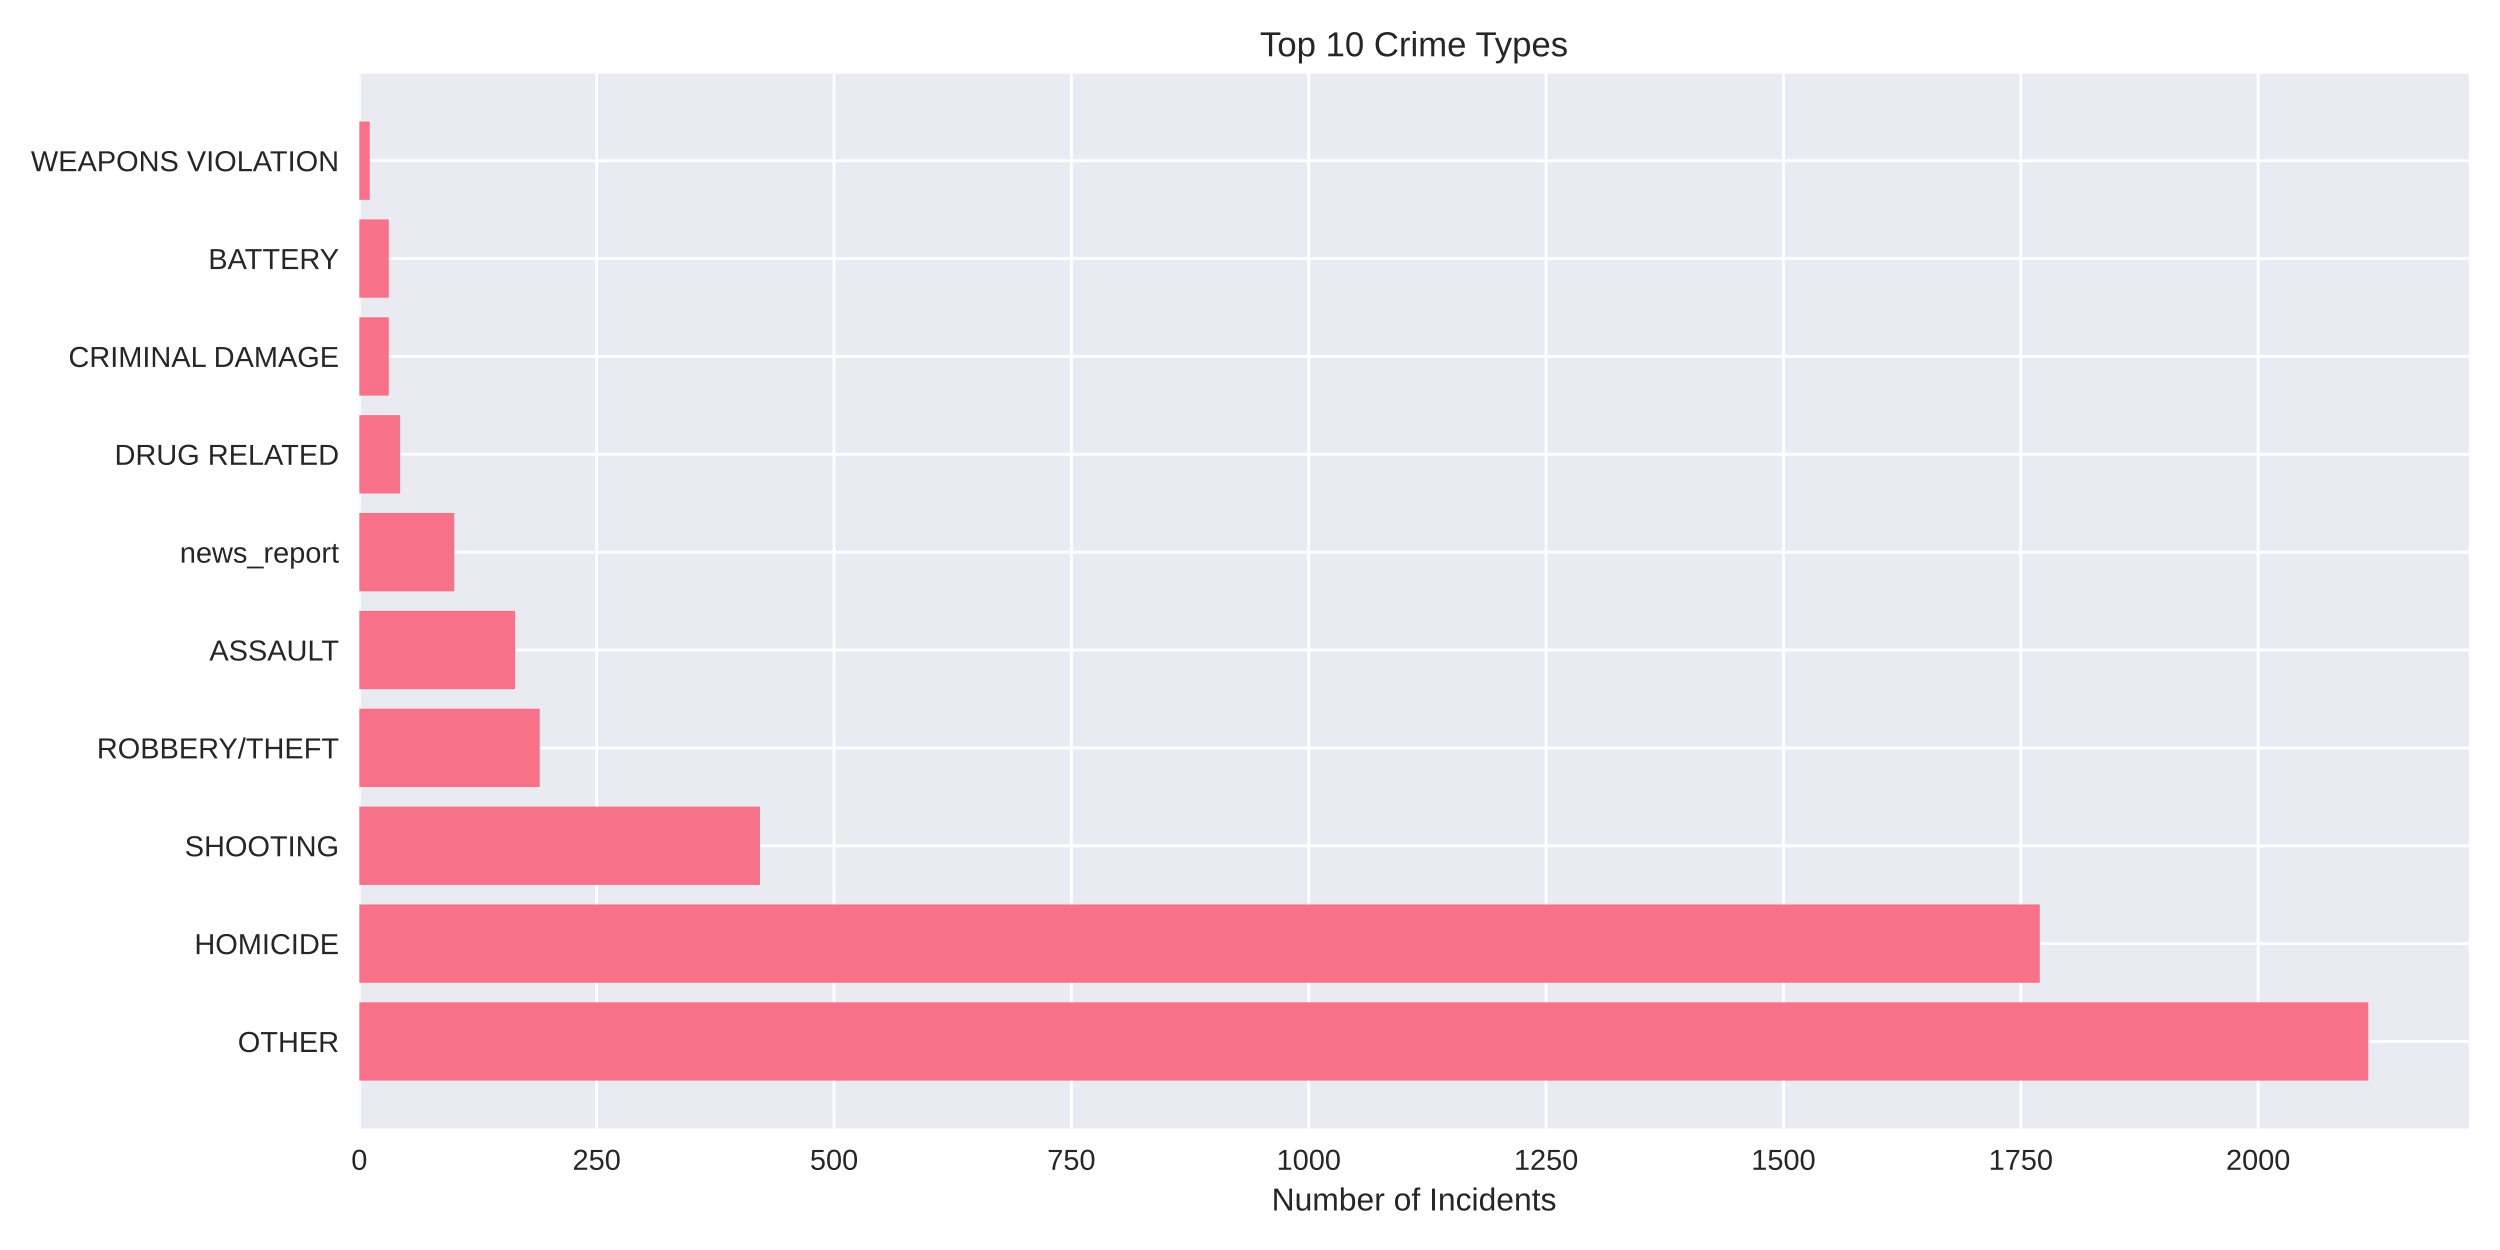
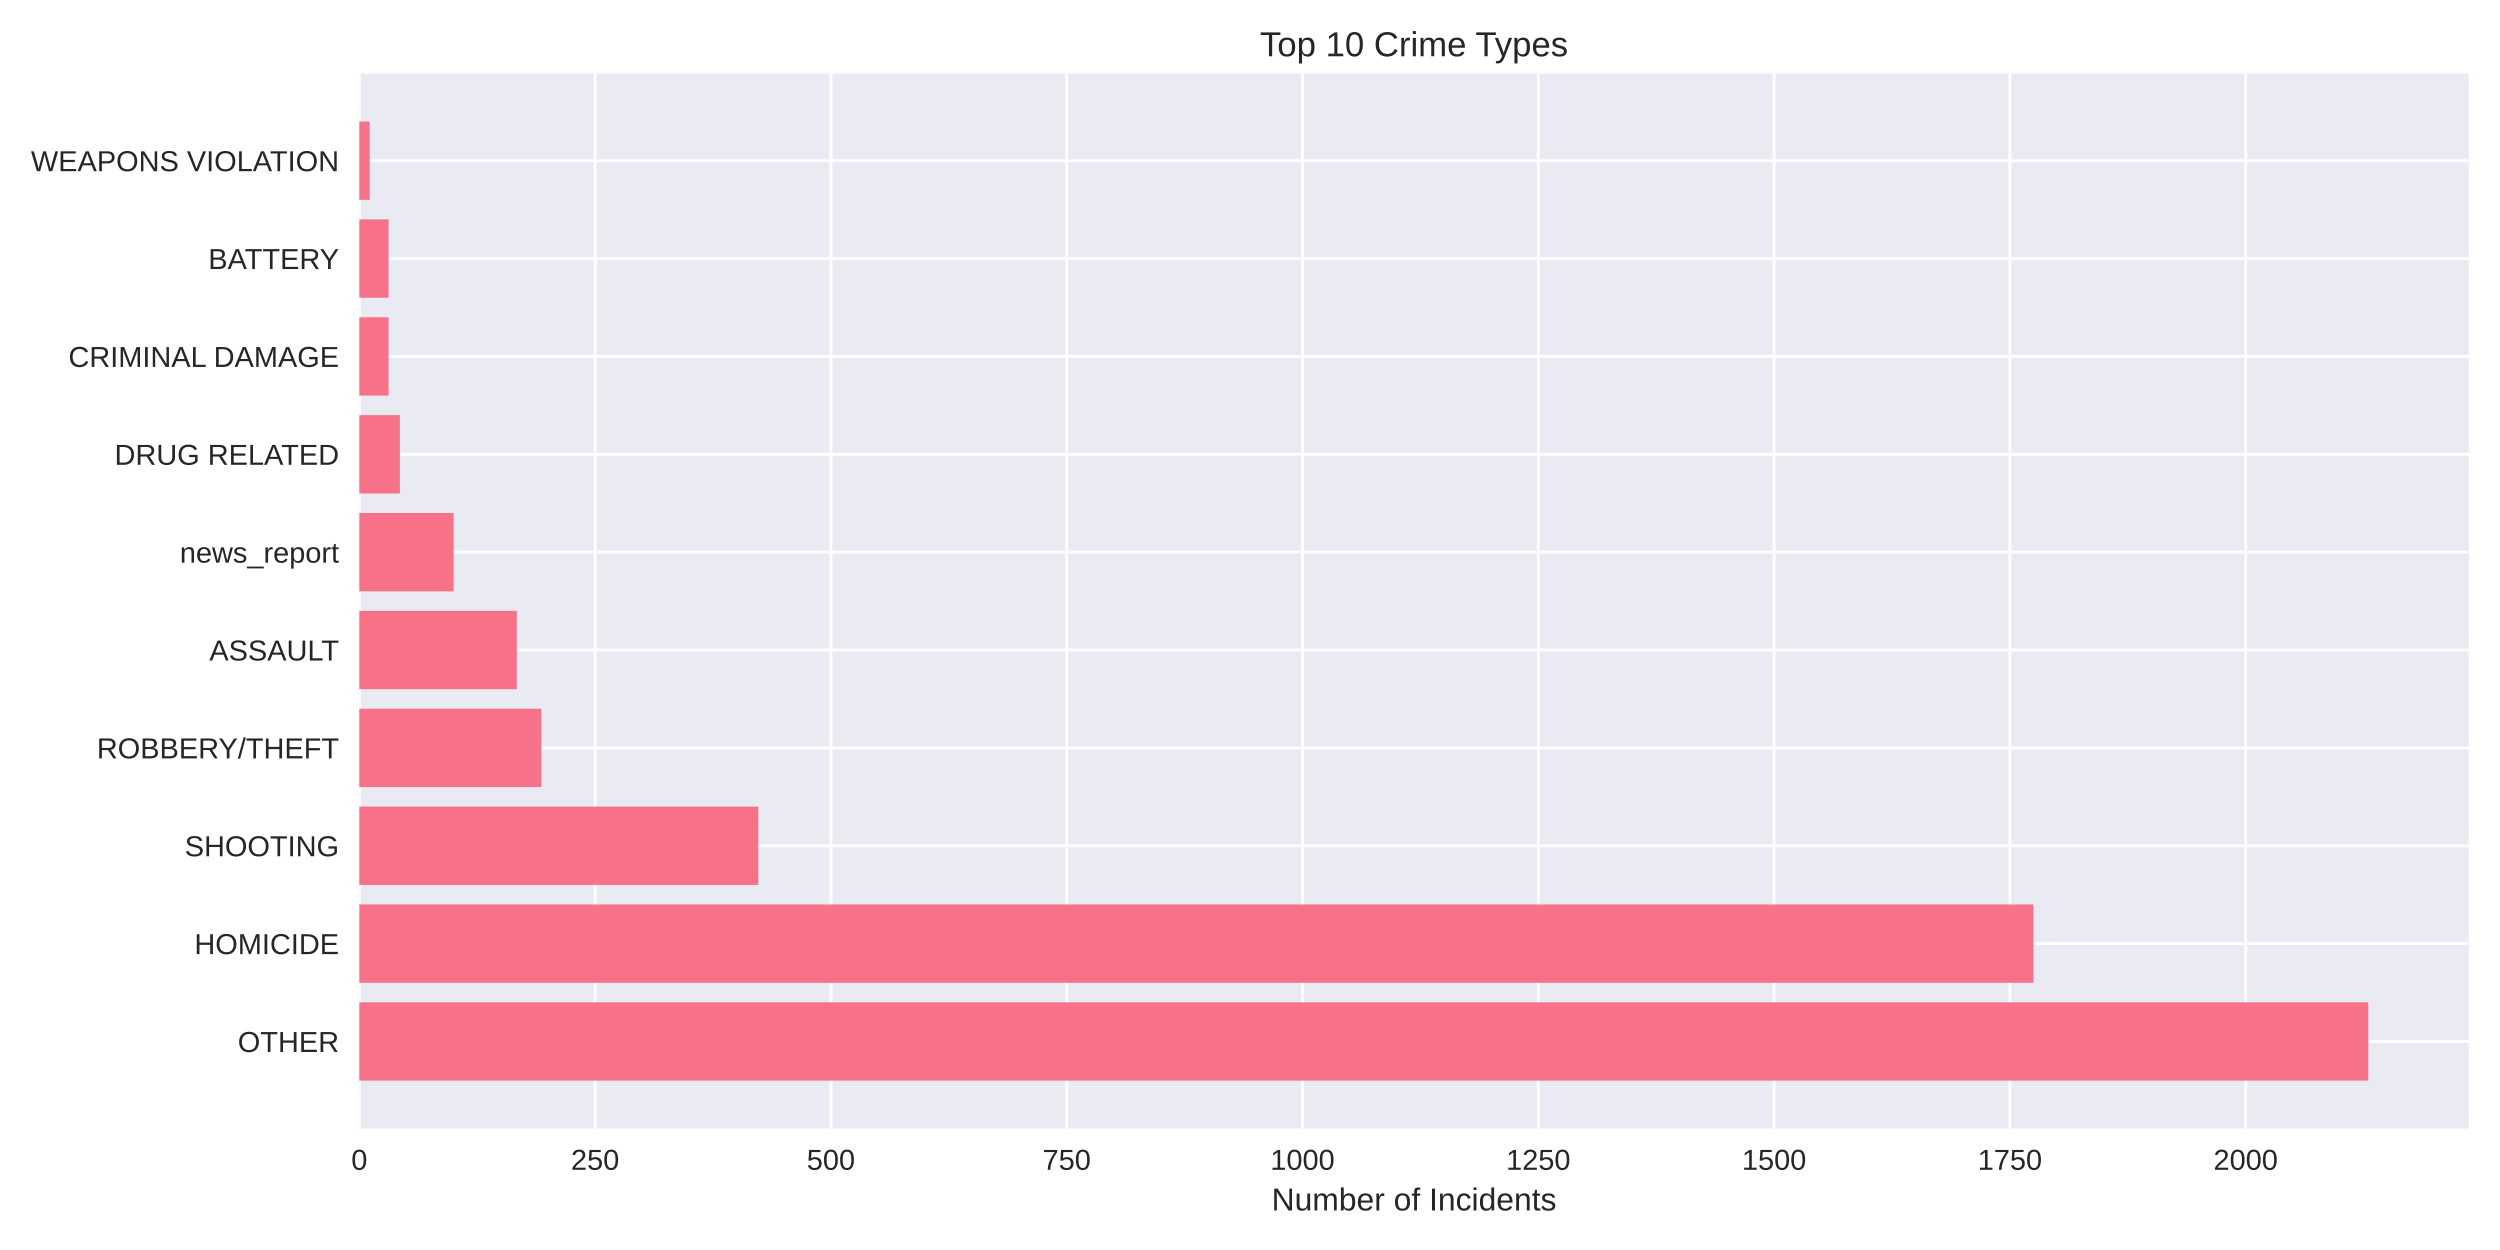
<svg xmlns="http://www.w3.org/2000/svg" width="864pt" height="432pt" viewBox="0 0 864 432" version="1.1">
  <defs>
    <style type="text/css">*{stroke-linejoin: round; stroke-linecap: butt}</style>
  </defs>
  <g id="figure_1">
    <g id="patch_1">
      <path d="M 0 432  L 864 432  L 864 0  L 0 0  z " style="fill: #ffffff" />
    </g>
    <g id="axes_1">
      <g id="patch_2">
        <path d="M 124.18 390.04  L 853.2 390.04  L 853.2 25.44  L 124.18 25.44  z " style="fill: #eaeaf2" />
      </g>
      <g id="matplotlib.axis_1">
        <g id="xtick_1">
          <g id="line2d_1">
-             <path d="M 124.18 390.04  L 124.18 25.44  " clip-path="url(#p742167164f)" style="fill: none; stroke: #ffffff; stroke-linecap: round" />
+             <path d="M 124.18 390.04  L 124.18 25.44  " clip-path="url(#p2e0a3d8a8b)" style="fill: none; stroke: #ffffff; stroke-linecap: round" />
          </g>
          <g id="line2d_2" />
          <g id="text_1">
            <text style="fill: #262626; font: 10px 'Arial', 'Liberation Sans', 'DejaVu Sans', 'Bitstream Vera Sans', sans-serif; text-anchor: middle" x="124.18" y="404.287" transform="rotate(-0 124.18 404.2869)">0</text>
          </g>
        </g>
        <g id="xtick_2">
          <g id="line2d_3">
-             <path d="M 206.21 390.04  L 206.21 25.44  " clip-path="url(#p742167164f)" style="fill: none; stroke: #ffffff; stroke-linecap: round" />
+             <path d="M 205.671 390.04  L 205.671 25.44  " clip-path="url(#p2e0a3d8a8b)" style="fill: none; stroke: #ffffff; stroke-linecap: round" />
          </g>
          <g id="line2d_4" />
          <g id="text_2">
-             <text style="fill: #262626; font: 10px 'Arial', 'Liberation Sans', 'DejaVu Sans', 'Bitstream Vera Sans', sans-serif; text-anchor: middle" x="206.21" y="404.287" transform="rotate(-0 206.2103 404.2869)">250</text>
+             <text style="fill: #262626; font: 10px 'Arial', 'Liberation Sans', 'DejaVu Sans', 'Bitstream Vera Sans', sans-serif; text-anchor: middle" x="205.671" y="404.287" transform="rotate(-0 205.6712 404.2869)">250</text>
          </g>
        </g>
        <g id="xtick_3">
          <g id="line2d_5">
-             <path d="M 288.241 390.04  L 288.241 25.44  " clip-path="url(#p742167164f)" style="fill: none; stroke: #ffffff; stroke-linecap: round" />
+             <path d="M 287.162 390.04  L 287.162 25.44  " clip-path="url(#p2e0a3d8a8b)" style="fill: none; stroke: #ffffff; stroke-linecap: round" />
          </g>
          <g id="line2d_6" />
          <g id="text_3">
-             <text style="fill: #262626; font: 10px 'Arial', 'Liberation Sans', 'DejaVu Sans', 'Bitstream Vera Sans', sans-serif; text-anchor: middle" x="288.241" y="404.287" transform="rotate(-0 288.2407 404.2869)">500</text>
+             <text style="fill: #262626; font: 10px 'Arial', 'Liberation Sans', 'DejaVu Sans', 'Bitstream Vera Sans', sans-serif; text-anchor: middle" x="287.162" y="404.287" transform="rotate(-0 287.1623 404.2869)">500</text>
          </g>
        </g>
        <g id="xtick_4">
          <g id="line2d_7">
-             <path d="M 370.271 390.04  L 370.271 25.44  " clip-path="url(#p742167164f)" style="fill: none; stroke: #ffffff; stroke-linecap: round" />
+             <path d="M 368.654 390.04  L 368.654 25.44  " clip-path="url(#p2e0a3d8a8b)" style="fill: none; stroke: #ffffff; stroke-linecap: round" />
          </g>
          <g id="line2d_8" />
          <g id="text_4">
-             <text style="fill: #262626; font: 10px 'Arial', 'Liberation Sans', 'DejaVu Sans', 'Bitstream Vera Sans', sans-serif; text-anchor: middle" x="370.271" y="404.287" transform="rotate(-0 370.271 404.2869)">750</text>
+             <text style="fill: #262626; font: 10px 'Arial', 'Liberation Sans', 'DejaVu Sans', 'Bitstream Vera Sans', sans-serif; text-anchor: middle" x="368.654" y="404.287" transform="rotate(-0 368.6535 404.2869)">750</text>
          </g>
        </g>
        <g id="xtick_5">
          <g id="line2d_9">
-             <path d="M 452.301 390.04  L 452.301 25.44  " clip-path="url(#p742167164f)" style="fill: none; stroke: #ffffff; stroke-linecap: round" />
+             <path d="M 450.145 390.04  L 450.145 25.44  " clip-path="url(#p2e0a3d8a8b)" style="fill: none; stroke: #ffffff; stroke-linecap: round" />
          </g>
          <g id="line2d_10" />
          <g id="text_5">
-             <text style="fill: #262626; font: 10px 'Arial', 'Liberation Sans', 'DejaVu Sans', 'Bitstream Vera Sans', sans-serif; text-anchor: middle" x="452.301" y="404.287" transform="rotate(-0 452.3013 404.2869)">1000</text>
+             <text style="fill: #262626; font: 10px 'Arial', 'Liberation Sans', 'DejaVu Sans', 'Bitstream Vera Sans', sans-serif; text-anchor: middle" x="450.145" y="404.287" transform="rotate(-0 450.1447 404.2869)">1000</text>
          </g>
        </g>
        <g id="xtick_6">
          <g id="line2d_11">
-             <path d="M 534.332 390.04  L 534.332 25.44  " clip-path="url(#p742167164f)" style="fill: none; stroke: #ffffff; stroke-linecap: round" />
+             <path d="M 531.636 390.04  L 531.636 25.44  " clip-path="url(#p2e0a3d8a8b)" style="fill: none; stroke: #ffffff; stroke-linecap: round" />
          </g>
          <g id="line2d_12" />
          <g id="text_6">
-             <text style="fill: #262626; font: 10px 'Arial', 'Liberation Sans', 'DejaVu Sans', 'Bitstream Vera Sans', sans-serif; text-anchor: middle" x="534.332" y="404.287" transform="rotate(-0 534.3317 404.2869)">1250</text>
+             <text style="fill: #262626; font: 10px 'Arial', 'Liberation Sans', 'DejaVu Sans', 'Bitstream Vera Sans', sans-serif; text-anchor: middle" x="531.636" y="404.287" transform="rotate(-0 531.6358 404.2869)">1250</text>
          </g>
        </g>
        <g id="xtick_7">
          <g id="line2d_13">
-             <path d="M 616.362 390.04  L 616.362 25.44  " clip-path="url(#p742167164f)" style="fill: none; stroke: #ffffff; stroke-linecap: round" />
+             <path d="M 613.127 390.04  L 613.127 25.44  " clip-path="url(#p2e0a3d8a8b)" style="fill: none; stroke: #ffffff; stroke-linecap: round" />
          </g>
          <g id="line2d_14" />
          <g id="text_7">
-             <text style="fill: #262626; font: 10px 'Arial', 'Liberation Sans', 'DejaVu Sans', 'Bitstream Vera Sans', sans-serif; text-anchor: middle" x="616.362" y="404.287" transform="rotate(-0 616.362 404.2869)">1500</text>
+             <text style="fill: #262626; font: 10px 'Arial', 'Liberation Sans', 'DejaVu Sans', 'Bitstream Vera Sans', sans-serif; text-anchor: middle" x="613.127" y="404.287" transform="rotate(-0 613.127 404.2869)">1500</text>
          </g>
        </g>
        <g id="xtick_8">
          <g id="line2d_15">
-             <path d="M 698.392 390.04  L 698.392 25.44  " clip-path="url(#p742167164f)" style="fill: none; stroke: #ffffff; stroke-linecap: round" />
+             <path d="M 694.618 390.04  L 694.618 25.44  " clip-path="url(#p2e0a3d8a8b)" style="fill: none; stroke: #ffffff; stroke-linecap: round" />
          </g>
          <g id="line2d_16" />
          <g id="text_8">
-             <text style="fill: #262626; font: 10px 'Arial', 'Liberation Sans', 'DejaVu Sans', 'Bitstream Vera Sans', sans-serif; text-anchor: middle" x="698.392" y="404.287" transform="rotate(-0 698.3923 404.2869)">1750</text>
+             <text style="fill: #262626; font: 10px 'Arial', 'Liberation Sans', 'DejaVu Sans', 'Bitstream Vera Sans', sans-serif; text-anchor: middle" x="694.618" y="404.287" transform="rotate(-0 694.6182 404.2869)">1750</text>
          </g>
        </g>
        <g id="xtick_9">
          <g id="line2d_17">
-             <path d="M 780.423 390.04  L 780.423 25.44  " clip-path="url(#p742167164f)" style="fill: none; stroke: #ffffff; stroke-linecap: round" />
+             <path d="M 776.109 390.04  L 776.109 25.44  " clip-path="url(#p2e0a3d8a8b)" style="fill: none; stroke: #ffffff; stroke-linecap: round" />
          </g>
          <g id="line2d_18" />
          <g id="text_9">
-             <text style="fill: #262626; font: 10px 'Arial', 'Liberation Sans', 'DejaVu Sans', 'Bitstream Vera Sans', sans-serif; text-anchor: middle" x="780.423" y="404.287" transform="rotate(-0 780.4227 404.2869)">2000</text>
+             <text style="fill: #262626; font: 10px 'Arial', 'Liberation Sans', 'DejaVu Sans', 'Bitstream Vera Sans', sans-serif; text-anchor: middle" x="776.109" y="404.287" transform="rotate(-0 776.1094 404.2869)">2000</text>
          </g>
        </g>
        <g id="text_10">
          <text style="fill: #262626; font: 11px 'Arial', 'Liberation Sans', 'DejaVu Sans', 'Bitstream Vera Sans', sans-serif; text-anchor: middle" x="488.69" y="418.333" transform="rotate(-0 488.69 418.3334)">Number of Incidents</text>
        </g>
      </g>
      <g id="matplotlib.axis_2">
        <g id="ytick_1">
          <g id="line2d_19">
-             <path d="M 124.18 359.939  L 853.2 359.939  " clip-path="url(#p742167164f)" style="fill: none; stroke: #ffffff; stroke-linecap: round" />
+             <path d="M 124.18 359.939  L 853.2 359.939  " clip-path="url(#p2e0a3d8a8b)" style="fill: none; stroke: #ffffff; stroke-linecap: round" />
          </g>
          <g id="line2d_20" />
          <g id="text_11">
            <text style="fill: #262626; font: 10px 'Arial', 'Liberation Sans', 'DejaVu Sans', 'Bitstream Vera Sans', sans-serif; text-anchor: end" x="117.18" y="363.562" transform="rotate(-0 117.18 363.562)">OTHER</text>
          </g>
        </g>
        <g id="ytick_2">
          <g id="line2d_21">
-             <path d="M 124.18 326.117  L 853.2 326.117  " clip-path="url(#p742167164f)" style="fill: none; stroke: #ffffff; stroke-linecap: round" />
+             <path d="M 124.18 326.117  L 853.2 326.117  " clip-path="url(#p2e0a3d8a8b)" style="fill: none; stroke: #ffffff; stroke-linecap: round" />
          </g>
          <g id="line2d_22" />
          <g id="text_12">
            <text style="fill: #262626; font: 10px 'Arial', 'Liberation Sans', 'DejaVu Sans', 'Bitstream Vera Sans', sans-serif; text-anchor: end" x="117.18" y="329.74" transform="rotate(-0 117.18 329.7401)">HOMICIDE</text>
          </g>
        </g>
        <g id="ytick_3">
          <g id="line2d_23">
-             <path d="M 124.18 292.295  L 853.2 292.295  " clip-path="url(#p742167164f)" style="fill: none; stroke: #ffffff; stroke-linecap: round" />
+             <path d="M 124.18 292.295  L 853.2 292.295  " clip-path="url(#p2e0a3d8a8b)" style="fill: none; stroke: #ffffff; stroke-linecap: round" />
          </g>
          <g id="line2d_24" />
          <g id="text_13">
            <text style="fill: #262626; font: 10px 'Arial', 'Liberation Sans', 'DejaVu Sans', 'Bitstream Vera Sans', sans-serif; text-anchor: end" x="117.18" y="295.918" transform="rotate(-0 117.18 295.9182)">SHOOTING</text>
          </g>
        </g>
        <g id="ytick_4">
          <g id="line2d_25">
-             <path d="M 124.18 258.473  L 853.2 258.473  " clip-path="url(#p742167164f)" style="fill: none; stroke: #ffffff; stroke-linecap: round" />
+             <path d="M 124.18 258.473  L 853.2 258.473  " clip-path="url(#p2e0a3d8a8b)" style="fill: none; stroke: #ffffff; stroke-linecap: round" />
          </g>
          <g id="line2d_26" />
          <g id="text_14">
            <text style="fill: #262626; font: 10px 'Arial', 'Liberation Sans', 'DejaVu Sans', 'Bitstream Vera Sans', sans-serif; text-anchor: end" x="117.18" y="262.096" transform="rotate(-0 117.18 262.0963)">ROBBERY/THEFT</text>
          </g>
        </g>
        <g id="ytick_5">
          <g id="line2d_27">
-             <path d="M 124.18 224.651  L 853.2 224.651  " clip-path="url(#p742167164f)" style="fill: none; stroke: #ffffff; stroke-linecap: round" />
+             <path d="M 124.18 224.651  L 853.2 224.651  " clip-path="url(#p2e0a3d8a8b)" style="fill: none; stroke: #ffffff; stroke-linecap: round" />
          </g>
          <g id="line2d_28" />
          <g id="text_15">
            <text style="fill: #262626; font: 10px 'Arial', 'Liberation Sans', 'DejaVu Sans', 'Bitstream Vera Sans', sans-serif; text-anchor: end" x="117.18" y="228.274" transform="rotate(-0 117.18 228.2744)">ASSAULT</text>
          </g>
        </g>
        <g id="ytick_6">
          <g id="line2d_29">
-             <path d="M 124.18 190.829  L 853.2 190.829  " clip-path="url(#p742167164f)" style="fill: none; stroke: #ffffff; stroke-linecap: round" />
+             <path d="M 124.18 190.829  L 853.2 190.829  " clip-path="url(#p2e0a3d8a8b)" style="fill: none; stroke: #ffffff; stroke-linecap: round" />
          </g>
          <g id="line2d_30" />
          <g id="text_16">
            <text style="fill: #262626; font: 10px 'Arial', 'Liberation Sans', 'DejaVu Sans', 'Bitstream Vera Sans', sans-serif; text-anchor: end" x="117.18" y="194.452" transform="rotate(-0 117.18 194.4525)">news_report</text>
          </g>
        </g>
        <g id="ytick_7">
          <g id="line2d_31">
-             <path d="M 124.18 157.007  L 853.2 157.007  " clip-path="url(#p742167164f)" style="fill: none; stroke: #ffffff; stroke-linecap: round" />
+             <path d="M 124.18 157.007  L 853.2 157.007  " clip-path="url(#p2e0a3d8a8b)" style="fill: none; stroke: #ffffff; stroke-linecap: round" />
          </g>
          <g id="line2d_32" />
          <g id="text_17">
            <text style="fill: #262626; font: 10px 'Arial', 'Liberation Sans', 'DejaVu Sans', 'Bitstream Vera Sans', sans-serif; text-anchor: end" x="117.18" y="160.631" transform="rotate(-0 117.18 160.6306)">DRUG RELATED</text>
          </g>
        </g>
        <g id="ytick_8">
          <g id="line2d_33">
-             <path d="M 124.18 123.185  L 853.2 123.185  " clip-path="url(#p742167164f)" style="fill: none; stroke: #ffffff; stroke-linecap: round" />
+             <path d="M 124.18 123.185  L 853.2 123.185  " clip-path="url(#p2e0a3d8a8b)" style="fill: none; stroke: #ffffff; stroke-linecap: round" />
          </g>
          <g id="line2d_34" />
          <g id="text_18">
            <text style="fill: #262626; font: 10px 'Arial', 'Liberation Sans', 'DejaVu Sans', 'Bitstream Vera Sans', sans-serif; text-anchor: end" x="117.18" y="126.809" transform="rotate(-0 117.18 126.8087)">CRIMINAL DAMAGE</text>
          </g>
        </g>
        <g id="ytick_9">
          <g id="line2d_35">
-             <path d="M 124.18 89.363  L 853.2 89.363  " clip-path="url(#p742167164f)" style="fill: none; stroke: #ffffff; stroke-linecap: round" />
+             <path d="M 124.18 89.363  L 853.2 89.363  " clip-path="url(#p2e0a3d8a8b)" style="fill: none; stroke: #ffffff; stroke-linecap: round" />
          </g>
          <g id="line2d_36" />
          <g id="text_19">
            <text style="fill: #262626; font: 10px 'Arial', 'Liberation Sans', 'DejaVu Sans', 'Bitstream Vera Sans', sans-serif; text-anchor: end" x="117.18" y="92.987" transform="rotate(-0 117.18 92.98681)">BATTERY</text>
          </g>
        </g>
        <g id="ytick_10">
          <g id="line2d_37">
-             <path d="M 124.18 55.541  L 853.2 55.541  " clip-path="url(#p742167164f)" style="fill: none; stroke: #ffffff; stroke-linecap: round" />
+             <path d="M 124.18 55.541  L 853.2 55.541  " clip-path="url(#p2e0a3d8a8b)" style="fill: none; stroke: #ffffff; stroke-linecap: round" />
          </g>
          <g id="line2d_38" />
          <g id="text_20">
            <text style="fill: #262626; font: 10px 'Arial', 'Liberation Sans', 'DejaVu Sans', 'Bitstream Vera Sans', sans-serif; text-anchor: end" x="117.18" y="59.165" transform="rotate(-0 117.18 59.16492)">WEAPONS VIOLATION</text>
          </g>
        </g>
      </g>
      <g id="patch_3">
-         <path d="M 124.18 373.467  L 818.485 373.467  L 818.485 346.41  L 124.18 346.41  z " clip-path="url(#p742167164f)" style="fill: #f77189" />
+         <path d="M 124.18 373.467  L 818.485 373.467  L 818.485 346.41  L 124.18 346.41  z " clip-path="url(#p2e0a3d8a8b)" style="fill: #f77189" />
      </g>
      <g id="patch_4">
-         <path d="M 124.18 339.645  L 704.955 339.645  L 704.955 312.588  L 124.18 312.588  z " clip-path="url(#p742167164f)" style="fill: #f77189" />
+         <path d="M 124.18 339.645  L 702.767 339.645  L 702.767 312.588  L 124.18 312.588  z " clip-path="url(#p2e0a3d8a8b)" style="fill: #f77189" />
      </g>
      <g id="patch_5">
-         <path d="M 124.18 305.823  L 262.647 305.823  L 262.647 278.766  L 124.18 278.766  z " clip-path="url(#p742167164f)" style="fill: #f77189" />
+         <path d="M 124.18 305.823  L 262.063 305.823  L 262.063 278.766  L 124.18 278.766  z " clip-path="url(#p2e0a3d8a8b)" style="fill: #f77189" />
      </g>
      <g id="patch_6">
-         <path d="M 124.18 272.002  L 186.523 272.002  L 186.523 244.944  L 124.18 244.944  z " clip-path="url(#p742167164f)" style="fill: #f77189" />
+         <path d="M 124.18 272.002  L 187.091 272.002  L 187.091 244.944  L 124.18 244.944  z " clip-path="url(#p2e0a3d8a8b)" style="fill: #f77189" />
      </g>
      <g id="patch_7">
-         <path d="M 124.18 238.18  L 177.992 238.18  L 177.992 211.122  L 124.18 211.122  z " clip-path="url(#p742167164f)" style="fill: #f77189" />
+         <path d="M 124.18 238.18  L 178.616 238.18  L 178.616 211.122  L 124.18 211.122  z " clip-path="url(#p2e0a3d8a8b)" style="fill: #f77189" />
      </g>
      <g id="patch_8">
-         <path d="M 124.18 204.358  L 156.992 204.358  L 156.992 177.3  L 124.18 177.3  z " clip-path="url(#p742167164f)" style="fill: #f77189" />
+         <path d="M 124.18 204.358  L 156.776 204.358  L 156.776 177.3  L 124.18 177.3  z " clip-path="url(#p2e0a3d8a8b)" style="fill: #f77189" />
      </g>
      <g id="patch_9">
-         <path d="M 124.18 170.536  L 138.289 170.536  L 138.289 143.478  L 124.18 143.478  z " clip-path="url(#p742167164f)" style="fill: #f77189" />
+         <path d="M 124.18 170.536  L 138.196 170.536  L 138.196 143.478  L 124.18 143.478  z " clip-path="url(#p2e0a3d8a8b)" style="fill: #f77189" />
      </g>
      <g id="patch_10">
-         <path d="M 124.18 136.714  L 134.352 136.714  L 134.352 109.657  L 124.18 109.657  z " clip-path="url(#p742167164f)" style="fill: #f77189" />
+         <path d="M 124.18 136.714  L 134.285 136.714  L 134.285 109.657  L 124.18 109.657  z " clip-path="url(#p2e0a3d8a8b)" style="fill: #f77189" />
      </g>
      <g id="patch_11">
-         <path d="M 124.18 102.892  L 134.352 102.892  L 134.352 75.835  L 124.18 75.835  z " clip-path="url(#p742167164f)" style="fill: #f77189" />
+         <path d="M 124.18 102.892  L 134.285 102.892  L 134.285 75.835  L 124.18 75.835  z " clip-path="url(#p2e0a3d8a8b)" style="fill: #f77189" />
      </g>
      <g id="patch_12">
-         <path d="M 124.18 69.07  L 127.789 69.07  L 127.789 42.013  L 124.18 42.013  z " clip-path="url(#p742167164f)" style="fill: #f77189" />
+         <path d="M 124.18 69.07  L 127.766 69.07  L 127.766 42.013  L 124.18 42.013  z " clip-path="url(#p2e0a3d8a8b)" style="fill: #f77189" />
      </g>
      <g id="patch_13">
        <path d="M 124.18 390.04  L 124.18 25.44  " style="fill: none" />
      </g>
      <g id="patch_14">
        <path d="M 853.2 390.04  L 853.2 25.44  " style="fill: none" />
      </g>
      <g id="patch_15">
        <path d="M 124.18 390.04  L 853.2 390.04  " style="fill: none" />
      </g>
      <g id="patch_16">
        <path d="M 124.18 25.44  L 853.2 25.44  " style="fill: none" />
      </g>
      <g id="text_21">
        <text style="fill: #262626; font: 12px 'Arial', 'Liberation Sans', 'DejaVu Sans', 'Bitstream Vera Sans', sans-serif; text-anchor: middle" x="488.69" y="19.44" transform="rotate(-0 488.69 19.44)">Top 10 Crime Types</text>
      </g>
    </g>
  </g>
  <defs>
-     <clipPath id="p742167164f">
+     <clipPath id="p2e0a3d8a8b">
      <rect x="124.18" y="25.44" width="729.02" height="364.6" />
    </clipPath>
  </defs>
</svg>
